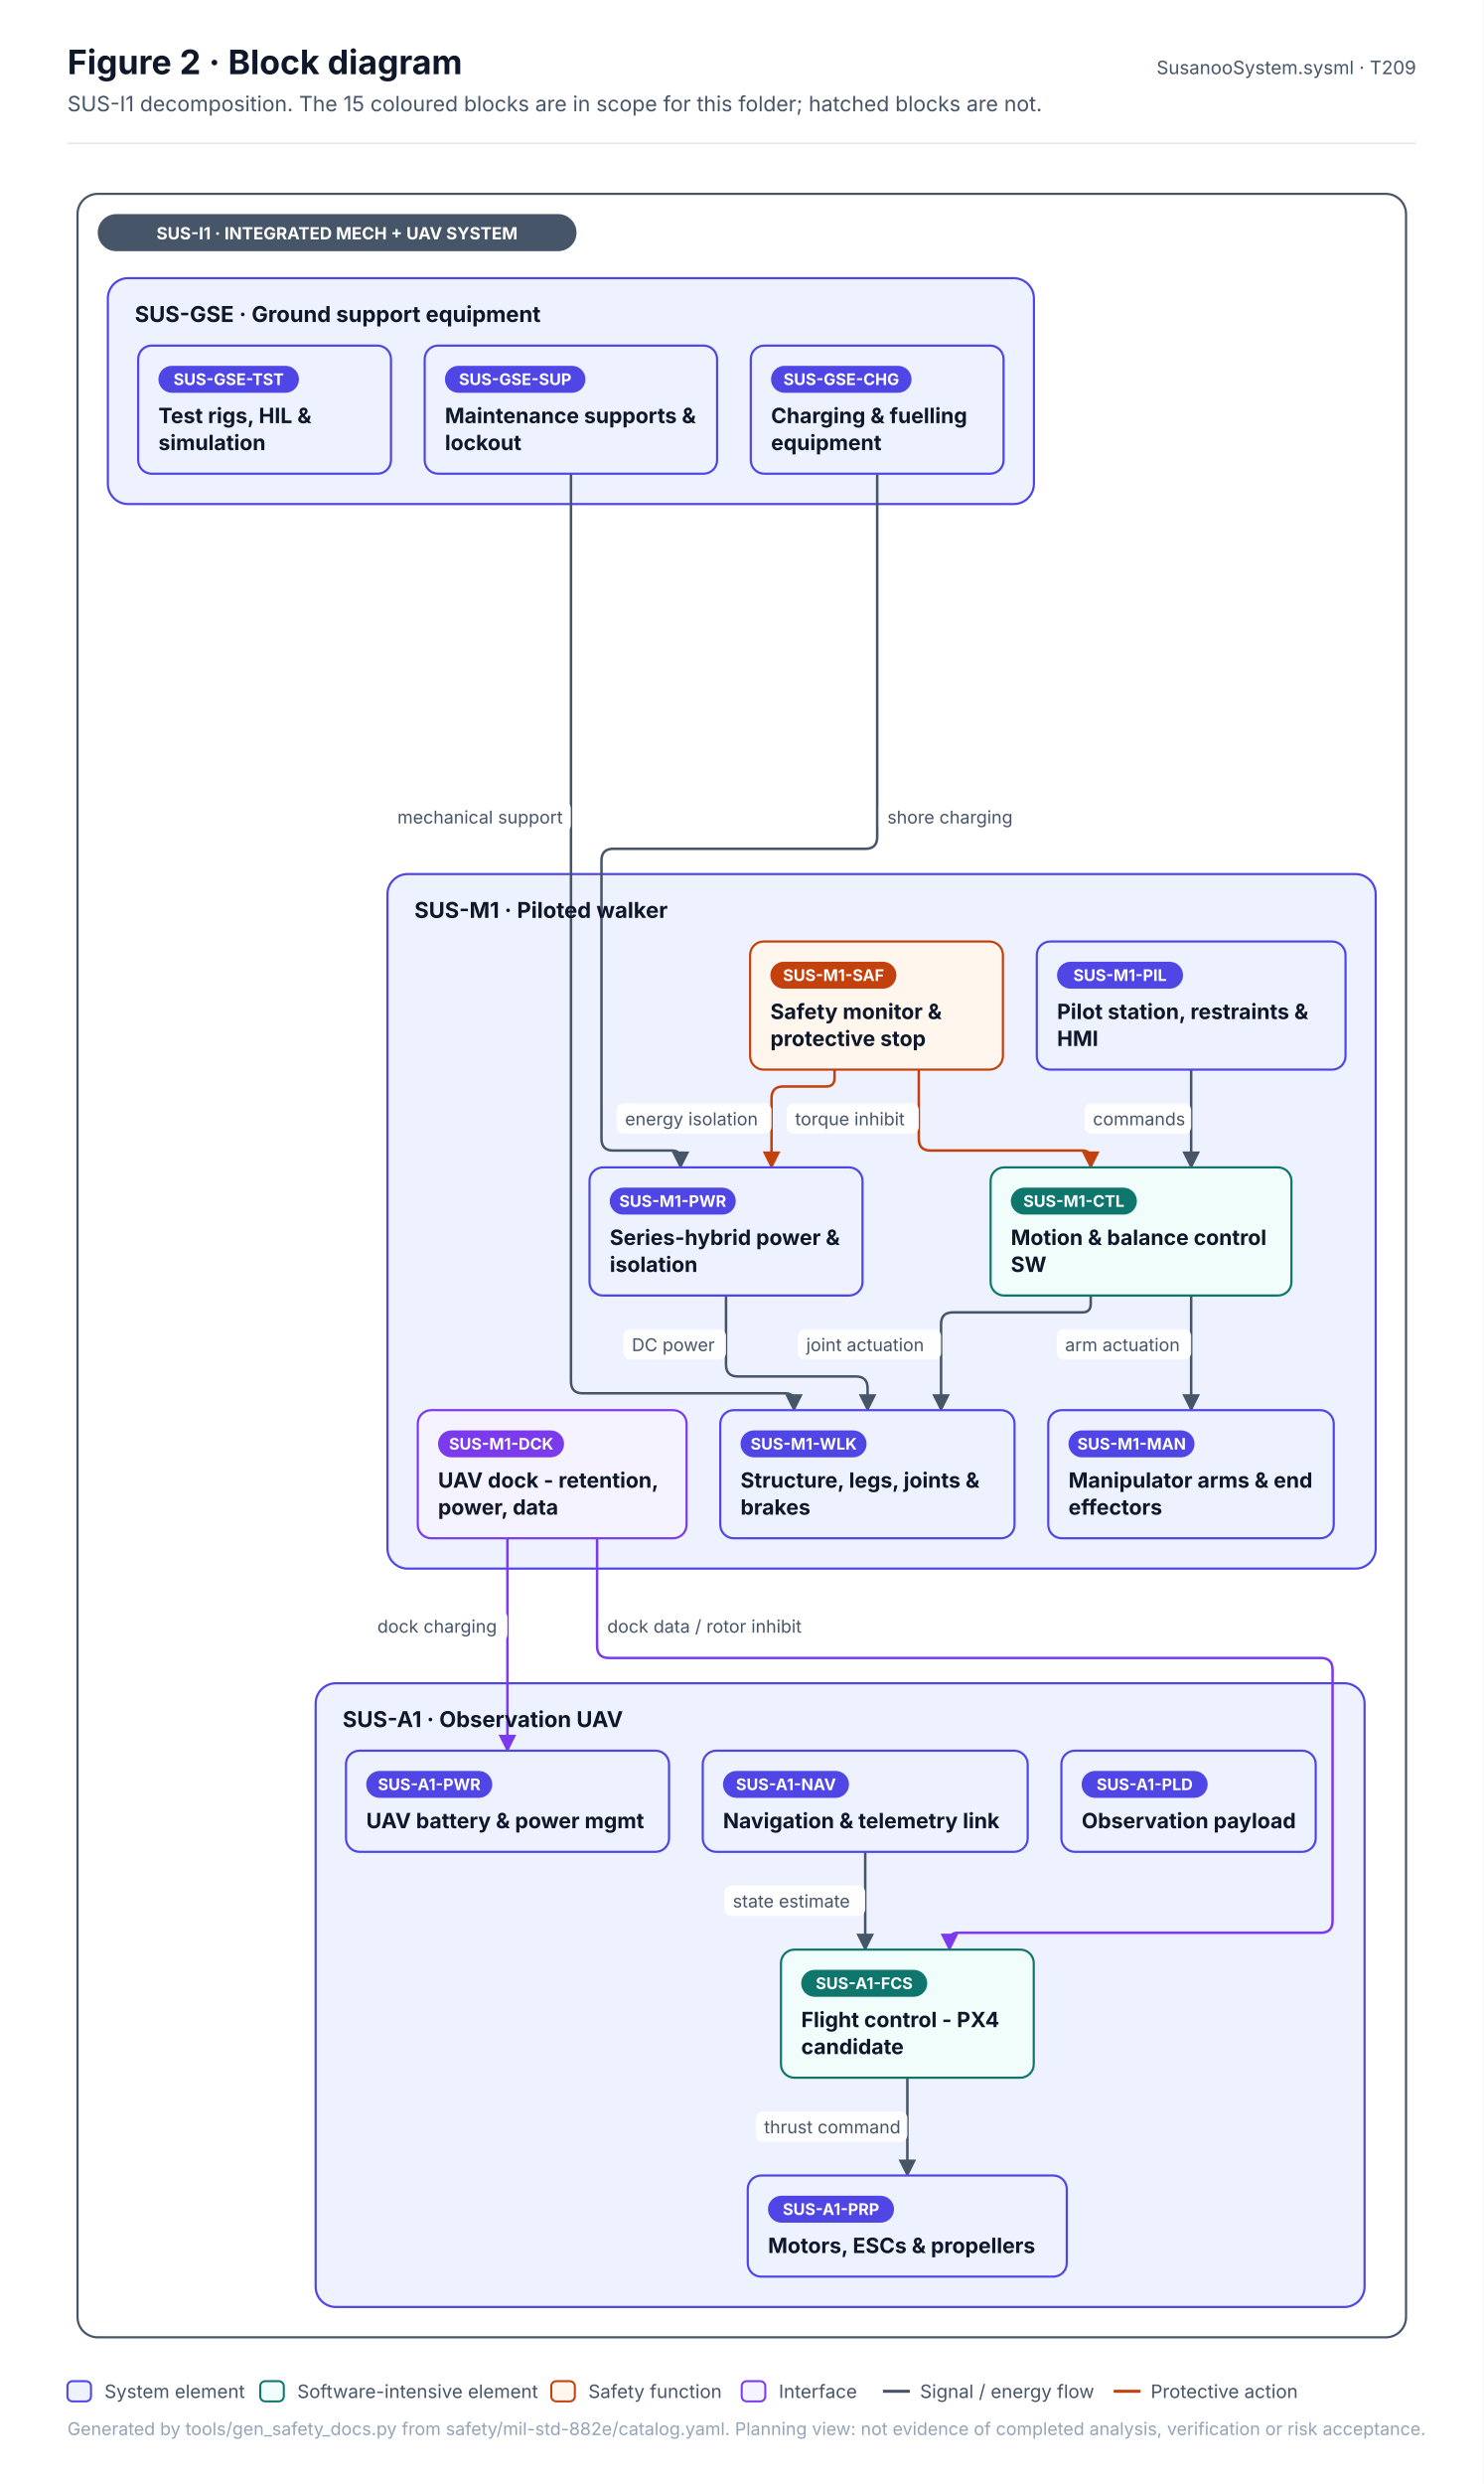
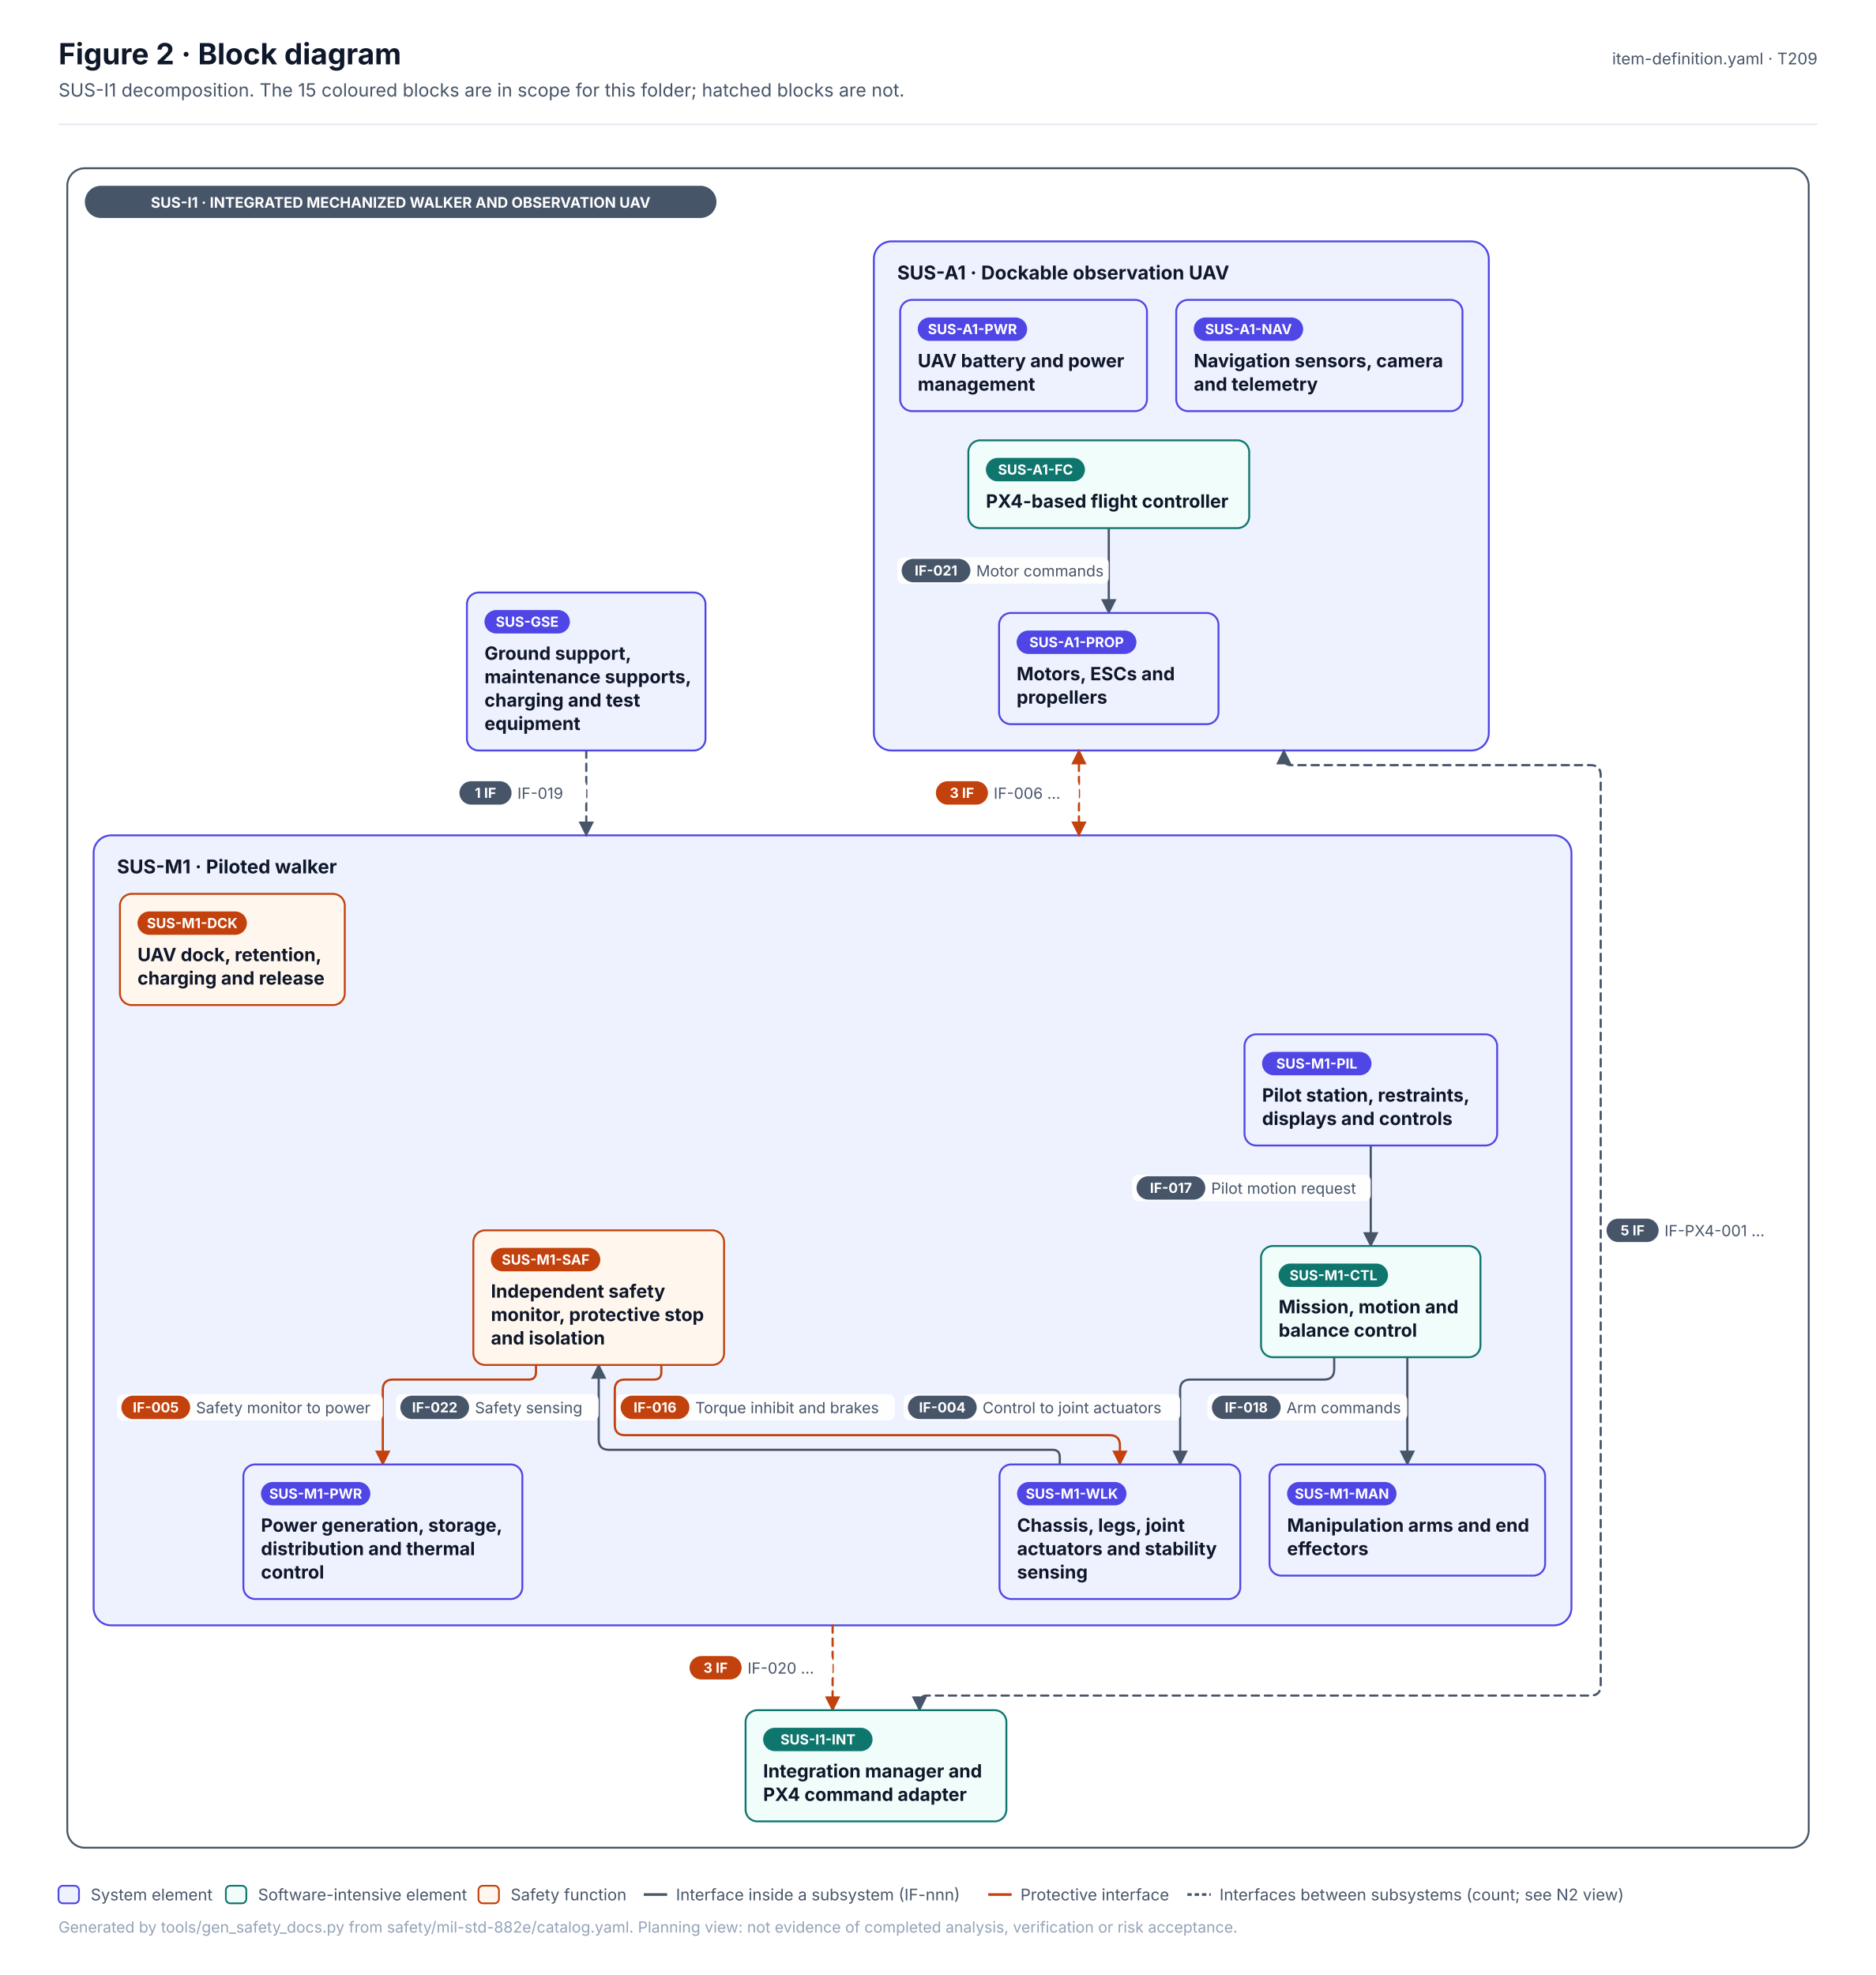
- <svg xmlns="http://www.w3.org/2000/svg" width="880.3" height="1473.5" viewBox="0 0 880.3 1473.5" font-family="Inter, 'Segoe UI', Helvetica, Arial, sans-serif" role="img">
+ <svg xmlns="http://www.w3.org/2000/svg" width="1282.5" height="1350" viewBox="0 0 1282.5 1350" font-family="Inter, 'Segoe UI', Helvetica, Arial, sans-serif" role="img">
  <defs>
    <pattern id="hatch" patternUnits="userSpaceOnUse" width="6" height="6" patternTransform="rotate(45)">
      <rect width="6" height="6" fill="#F1F5F9" />
      <line x1="0" y1="0" x2="0" y2="6" stroke="#E2E8F0" stroke-width="2" />
    </pattern>
    <marker id="arr-ink" viewBox="0 0 10 10" refX="9" refY="5" markerWidth="7" markerHeight="7" orient="auto-start-reverse">
      <path d="M0 0 L10 5 L0 10 z" fill="#475569" />
    </marker>
    <marker id="dia-ink" viewBox="0 0 16 10" refX="15" refY="5" markerWidth="12" markerHeight="8" orient="auto-start-reverse">
      <path d="M1 5 L8 1 L15 5 L8 9 z" fill="#475569" />
    </marker>
    <marker id="tri-ink" viewBox="0 0 12 12" refX="11" refY="6" markerWidth="10" markerHeight="10" orient="auto-start-reverse">
      <path d="M1 1 L11 6 L1 11 z" fill="#FFFFFF" stroke="#475569" stroke-width="1.2" />
    </marker>
    <marker id="arr-system" viewBox="0 0 10 10" refX="9" refY="5" markerWidth="7" markerHeight="7" orient="auto-start-reverse">
      <path d="M0 0 L10 5 L0 10 z" fill="#4F46E5" />
    </marker>
    <marker id="dia-system" viewBox="0 0 16 10" refX="15" refY="5" markerWidth="12" markerHeight="8" orient="auto-start-reverse">
      <path d="M1 5 L8 1 L15 5 L8 9 z" fill="#4F46E5" />
    </marker>
    <marker id="tri-system" viewBox="0 0 12 12" refX="11" refY="6" markerWidth="10" markerHeight="10" orient="auto-start-reverse">
      <path d="M1 1 L11 6 L1 11 z" fill="#FFFFFF" stroke="#4F46E5" stroke-width="1.2" />
    </marker>
    <marker id="arr-software" viewBox="0 0 10 10" refX="9" refY="5" markerWidth="7" markerHeight="7" orient="auto-start-reverse">
      <path d="M0 0 L10 5 L0 10 z" fill="#0F766E" />
    </marker>
    <marker id="dia-software" viewBox="0 0 16 10" refX="15" refY="5" markerWidth="12" markerHeight="8" orient="auto-start-reverse">
      <path d="M1 5 L8 1 L15 5 L8 9 z" fill="#0F766E" />
    </marker>
    <marker id="tri-software" viewBox="0 0 12 12" refX="11" refY="6" markerWidth="10" markerHeight="10" orient="auto-start-reverse">
      <path d="M1 1 L11 6 L1 11 z" fill="#FFFFFF" stroke="#0F766E" stroke-width="1.2" />
    </marker>
    <marker id="arr-safety" viewBox="0 0 10 10" refX="9" refY="5" markerWidth="7" markerHeight="7" orient="auto-start-reverse">
      <path d="M0 0 L10 5 L0 10 z" fill="#C2410C" />
    </marker>
    <marker id="dia-safety" viewBox="0 0 16 10" refX="15" refY="5" markerWidth="12" markerHeight="8" orient="auto-start-reverse">
      <path d="M1 5 L8 1 L15 5 L8 9 z" fill="#C2410C" />
    </marker>
    <marker id="tri-safety" viewBox="0 0 12 12" refX="11" refY="6" markerWidth="10" markerHeight="10" orient="auto-start-reverse">
      <path d="M1 1 L11 6 L1 11 z" fill="#FFFFFF" stroke="#C2410C" stroke-width="1.2" />
    </marker>
    <marker id="arr-interface" viewBox="0 0 10 10" refX="9" refY="5" markerWidth="7" markerHeight="7" orient="auto-start-reverse">
      <path d="M0 0 L10 5 L0 10 z" fill="#7C3AED" />
    </marker>
    <marker id="dia-interface" viewBox="0 0 16 10" refX="15" refY="5" markerWidth="12" markerHeight="8" orient="auto-start-reverse">
      <path d="M1 5 L8 1 L15 5 L8 9 z" fill="#7C3AED" />
    </marker>
    <marker id="tri-interface" viewBox="0 0 12 12" refX="11" refY="6" markerWidth="10" markerHeight="10" orient="auto-start-reverse">
      <path d="M1 1 L11 6 L1 11 z" fill="#FFFFFF" stroke="#7C3AED" stroke-width="1.2" />
    </marker>
    <marker id="arr-external" viewBox="0 0 10 10" refX="9" refY="5" markerWidth="7" markerHeight="7" orient="auto-start-reverse">
      <path d="M0 0 L10 5 L0 10 z" fill="#64748B" />
    </marker>
    <marker id="dia-external" viewBox="0 0 16 10" refX="15" refY="5" markerWidth="12" markerHeight="8" orient="auto-start-reverse">
      <path d="M1 5 L8 1 L15 5 L8 9 z" fill="#64748B" />
    </marker>
    <marker id="tri-external" viewBox="0 0 12 12" refX="11" refY="6" markerWidth="10" markerHeight="10" orient="auto-start-reverse">
      <path d="M1 1 L11 6 L1 11 z" fill="#FFFFFF" stroke="#64748B" stroke-width="1.2" />
    </marker>
    <marker id="arr-work" viewBox="0 0 10 10" refX="9" refY="5" markerWidth="7" markerHeight="7" orient="auto-start-reverse">
      <path d="M0 0 L10 5 L0 10 z" fill="#475569" />
    </marker>
    <marker id="dia-work" viewBox="0 0 16 10" refX="15" refY="5" markerWidth="12" markerHeight="8" orient="auto-start-reverse">
      <path d="M1 5 L8 1 L15 5 L8 9 z" fill="#475569" />
    </marker>
    <marker id="tri-work" viewBox="0 0 12 12" refX="11" refY="6" markerWidth="10" markerHeight="10" orient="auto-start-reverse">
      <path d="M1 1 L11 6 L1 11 z" fill="#FFFFFF" stroke="#475569" stroke-width="1.2" />
    </marker>
    <marker id="arr-muted" viewBox="0 0 10 10" refX="9" refY="5" markerWidth="7" markerHeight="7" orient="auto-start-reverse">
      <path d="M0 0 L10 5 L0 10 z" fill="#94A3B8" />
    </marker>
    <marker id="dia-muted" viewBox="0 0 16 10" refX="15" refY="5" markerWidth="12" markerHeight="8" orient="auto-start-reverse">
      <path d="M1 5 L8 1 L15 5 L8 9 z" fill="#94A3B8" />
    </marker>
    <marker id="tri-muted" viewBox="0 0 12 12" refX="11" refY="6" markerWidth="10" markerHeight="10" orient="auto-start-reverse">
      <path d="M1 1 L11 6 L1 11 z" fill="#FFFFFF" stroke="#94A3B8" stroke-width="1.2" />
    </marker>
    <marker id="arr-current" viewBox="0 0 10 10" refX="9" refY="5" markerWidth="7" markerHeight="7" orient="auto-start-reverse">
      <path d="M0 0 L10 5 L0 10 z" fill="#0F172A" />
    </marker>
    <marker id="dia-current" viewBox="0 0 16 10" refX="15" refY="5" markerWidth="12" markerHeight="8" orient="auto-start-reverse">
      <path d="M1 5 L8 1 L15 5 L8 9 z" fill="#0F172A" />
    </marker>
    <marker id="tri-current" viewBox="0 0 12 12" refX="11" refY="6" markerWidth="10" markerHeight="10" orient="auto-start-reverse">
      <path d="M1 1 L11 6 L1 11 z" fill="#FFFFFF" stroke="#0F172A" stroke-width="1.2" />
    </marker>
    <marker id="arr-ok" viewBox="0 0 10 10" refX="9" refY="5" markerWidth="7" markerHeight="7" orient="auto-start-reverse">
      <path d="M0 0 L10 5 L0 10 z" fill="#2E9E6A" />
    </marker>
    <marker id="dia-ok" viewBox="0 0 16 10" refX="15" refY="5" markerWidth="12" markerHeight="8" orient="auto-start-reverse">
      <path d="M1 5 L8 1 L15 5 L8 9 z" fill="#2E9E6A" />
    </marker>
    <marker id="tri-ok" viewBox="0 0 12 12" refX="11" refY="6" markerWidth="10" markerHeight="10" orient="auto-start-reverse">
      <path d="M1 1 L11 6 L1 11 z" fill="#FFFFFF" stroke="#2E9E6A" stroke-width="1.2" />
    </marker>
    <marker id="arr-amber" viewBox="0 0 10 10" refX="9" refY="5" markerWidth="7" markerHeight="7" orient="auto-start-reverse">
      <path d="M0 0 L10 5 L0 10 z" fill="#D97706" />
    </marker>
    <marker id="dia-amber" viewBox="0 0 16 10" refX="15" refY="5" markerWidth="12" markerHeight="8" orient="auto-start-reverse">
      <path d="M1 5 L8 1 L15 5 L8 9 z" fill="#D97706" />
    </marker>
    <marker id="tri-amber" viewBox="0 0 12 12" refX="11" refY="6" markerWidth="10" markerHeight="10" orient="auto-start-reverse">
      <path d="M1 1 L11 6 L1 11 z" fill="#FFFFFF" stroke="#D97706" stroke-width="1.2" />
    </marker>
    <marker id="arr-red" viewBox="0 0 10 10" refX="9" refY="5" markerWidth="7" markerHeight="7" orient="auto-start-reverse">
      <path d="M0 0 L10 5 L0 10 z" fill="#D2553F" />
    </marker>
    <marker id="dia-red" viewBox="0 0 16 10" refX="15" refY="5" markerWidth="12" markerHeight="8" orient="auto-start-reverse">
      <path d="M1 5 L8 1 L15 5 L8 9 z" fill="#D2553F" />
    </marker>
    <marker id="tri-red" viewBox="0 0 12 12" refX="11" refY="6" markerWidth="10" markerHeight="10" orient="auto-start-reverse">
      <path d="M1 1 L11 6 L1 11 z" fill="#FFFFFF" stroke="#D2553F" stroke-width="1.2" />
    </marker>
  </defs>
-   <rect x="0" y="0" width="880.3" height="1473.5" rx="0" fill="#FFFFFF" stroke="none" stroke-width="0" />
+   <rect x="0" y="0" width="1282.5" height="1350" rx="0" fill="#FFFFFF" stroke="none" stroke-width="0" />
  <text x="40" y="44" font-size="20" fill="#0F172A" font-weight="700">Figure 2 · Block diagram</text>
  <text x="40" y="66" font-size="12.5" fill="#475569">SUS-I1 decomposition. The 15 coloured blocks are in scope for this folder; hatched blocks are not.</text>
-   <text x="840.3" y="44" font-size="11" fill="#475569" text-anchor="end">SusanooSystem.sysml · T209</text>
-   <line x1="40" y1="85" x2="840.3" y2="85" stroke="#E2E8F0" stroke-width="1" />
+   <text x="1242.5" y="44" font-size="11" fill="#475569" text-anchor="end">item-definition.yaml · T209</text>
+   <line x1="40" y1="85" x2="1242.5" y2="85" stroke="#E2E8F0" stroke-width="1" />
  <g transform="translate(40 109)">
-     <rect x="6" y="6" width="788.3" height="1271.5" rx="12" fill="#FFFFFF" stroke="#475569" stroke-width="1.3" />
-     <rect x="189.9" y="409.5" width="586.4" height="412" rx="12" fill="#EEF2FF" stroke="#4F46E5" stroke-width="1.3" />
-     <rect x="147.3" y="889.5" width="622.4" height="370" rx="12" fill="#EEF2FF" stroke="#4F46E5" stroke-width="1.3" />
-     <rect x="24" y="56" width="549.5" height="134" rx="12" fill="#EEF2FF" stroke="#4F46E5" stroke-width="1.3" />
-     <path d="M666.8 525.5 L666.8 583.5" stroke="#475569" stroke-width="1.5" fill="none" stroke-linejoin="round" stroke-linecap="round" marker-end="url(#arr-ink)" />
-     <path d="M607.2 659.5 L607.2 664.5 Q607.2 669.5 602.2 669.5 L525.4 669.5 Q518.4 669.5 518.4 676.5 L518.4 727.5" stroke="#475569" stroke-width="1.5" fill="none" stroke-linejoin="round" stroke-linecap="round" marker-end="url(#arr-ink)" />
-     <path d="M666.8 659.5 L666.8 727.5" stroke="#475569" stroke-width="1.5" fill="none" stroke-linejoin="round" stroke-linecap="round" marker-end="url(#arr-ink)" />
-     <path d="M390.8 659.5 L390.8 700.5 Q390.8 707.5 397.8 707.5 L467.8 707.5 Q474.8 707.5 474.8 714.5 L474.8 727.5" stroke="#475569" stroke-width="1.5" fill="none" stroke-linejoin="round" stroke-linecap="round" marker-end="url(#arr-ink)" />
-     <path d="M505.2 525.5 L505.2 566.5 Q505.2 573.5 512.2 573.5 L602.2 573.5 Q607.2 573.5 607.2 578.5 L607.2 583.5" stroke="#C2410C" stroke-width="1.5" fill="none" stroke-linejoin="round" stroke-linecap="round" marker-end="url(#arr-safety)" />
-     <path d="M455.2 525.5 L455.2 530.5 Q455.2 535.5 450.2 535.5 L424.8 535.5 Q417.8 535.5 417.8 542.5 L417.8 583.5" stroke="#C2410C" stroke-width="1.5" fill="none" stroke-linejoin="round" stroke-linecap="round" marker-end="url(#arr-safety)" />
-     <path d="M261.1 803.5 L261.1 929.5" stroke="#7C3AED" stroke-width="1.5" fill="none" stroke-linejoin="round" stroke-linecap="round" marker-end="url(#arr-interface)" />
-     <path d="M314.3 803.5 L314.3 867.5 Q314.3 874.5 321.3 874.5 L743.7 874.5 Q750.7 874.5 750.7 881.5 L750.7 1030.5 Q750.7 1037.5 743.7 1037.5 L528.4 1037.5 Q523.4 1037.5 523.4 1042.5 L523.4 1047.5" stroke="#7C3AED" stroke-width="1.5" fill="none" stroke-linejoin="round" stroke-linecap="round" marker-end="url(#arr-interface)" />
-     <path d="M473.4 989.5 L473.4 1047.5" stroke="#475569" stroke-width="1.5" fill="none" stroke-linejoin="round" stroke-linecap="round" marker-end="url(#arr-ink)" />
-     <path d="M498.4 1123.5 L498.4 1181.5" stroke="#475569" stroke-width="1.5" fill="none" stroke-linejoin="round" stroke-linecap="round" marker-end="url(#arr-ink)" />
-     <path d="M298.8 172 L298.8 710.5 Q298.8 717.5 305.8 717.5 L426.1 717.5 Q431.1 717.5 431.1 722.5 L431.1 727.5" stroke="#475569" stroke-width="1.5" fill="none" stroke-linejoin="round" stroke-linecap="round" marker-end="url(#arr-ink)" />
-     <path d="M480.5 172 L480.5 387.5 Q480.5 394.5 473.5 394.5 L323.9 394.5 Q316.9 394.5 316.9 401.5 L316.9 566.5 Q316.9 573.5 323.9 573.5 L358.8 573.5 Q363.8 573.5 363.8 578.5 L363.8 583.5" stroke="#475569" stroke-width="1.5" fill="none" stroke-linejoin="round" stroke-linecap="round" marker-end="url(#arr-ink)" />
-     <rect x="18" y="18" width="284.1" height="22" rx="11" fill="#475569" stroke="none" stroke-width="0" />
-     <text x="160" y="33" font-size="10" fill="#FFFFFF" font-weight="700" text-anchor="middle">SUS-I1 · INTEGRATED MECH + UAV SYSTEM</text>
-     <text x="205.9" y="435.5" font-size="13" fill="#0F172A" font-weight="700">SUS-M1 · Piloted walker</text>
-     <text x="163.3" y="915.5" font-size="13" fill="#0F172A" font-weight="700">SUS-A1 · Observation UAV</text>
-     <text x="40" y="82" font-size="13" fill="#0F172A" font-weight="700">SUS-GSE · Ground support equipment</text>
-     <rect x="387.4" y="727.5" width="174.6" height="76" rx="8" fill="#EEF2FF" stroke="#4F46E5" stroke-width="1.3" />
-     <rect x="399.4" y="739.5" width="74.8" height="16" rx="8.0" fill="#4F46E5" stroke="none" stroke-width="1" />
-     <text x="436.9" y="750.9" font-size="9.5" fill="#FFFFFF" font-weight="700" text-anchor="middle">SUS-M1-WLK</text>
-     <text x="399.4" y="773.5" font-size="12.5" fill="#0F172A" font-weight="700">Structure, legs, joints &amp;</text>
-     <text x="399.4" y="789.5" font-size="12.5" fill="#0F172A" font-weight="700">brakes</text>
-     <rect x="582" y="727.5" width="169.4" height="76" rx="8" fill="#EEF2FF" stroke="#4F46E5" stroke-width="1.3" />
-     <rect x="594" y="739.5" width="74.8" height="16" rx="8.0" fill="#4F46E5" stroke="none" stroke-width="1" />
-     <text x="631.5" y="750.9" font-size="9.5" fill="#FFFFFF" font-weight="700" text-anchor="middle">SUS-M1-MAN</text>
-     <text x="594" y="773.5" font-size="12.5" fill="#0F172A" font-weight="700">Manipulator arms &amp; end</text>
-     <text x="594" y="789.5" font-size="12.5" fill="#0F172A" font-weight="700">effectors</text>
-     <rect x="575.2" y="449.5" width="183.2" height="76" rx="8" fill="#EEF2FF" stroke="#4F46E5" stroke-width="1.3" />
-     <rect x="587.2" y="461.5" width="74.8" height="16" rx="8.0" fill="#4F46E5" stroke="none" stroke-width="1" />
-     <text x="624.6" y="472.9" font-size="9.5" fill="#FFFFFF" font-weight="700" text-anchor="middle">SUS-M1-PIL</text>
-     <text x="587.2" y="495.5" font-size="12.5" fill="#0F172A" font-weight="700">Pilot station, restraints &amp;</text>
-     <text x="587.2" y="511.5" font-size="12.5" fill="#0F172A" font-weight="700">HMI</text>
-     <rect x="309.8" y="583.5" width="162" height="76" rx="8" fill="#EEF2FF" stroke="#4F46E5" stroke-width="1.3" />
-     <rect x="321.8" y="595.5" width="74.8" height="16" rx="8.0" fill="#4F46E5" stroke="none" stroke-width="1" />
-     <text x="359.2" y="606.9" font-size="9.5" fill="#FFFFFF" font-weight="700" text-anchor="middle">SUS-M1-PWR</text>
-     <text x="321.8" y="629.5" font-size="12.5" fill="#0F172A" font-weight="700">Series-hybrid power &amp;</text>
-     <text x="321.8" y="645.5" font-size="12.5" fill="#0F172A" font-weight="700">isolation</text>
-     <rect x="547.8" y="583.5" width="178.5" height="76" rx="8" fill="#F0FDFA" stroke="#0F766E" stroke-width="1.3" />
-     <rect x="559.8" y="595.5" width="74.8" height="16" rx="8.0" fill="#0F766E" stroke="none" stroke-width="1" />
-     <text x="597.2" y="606.9" font-size="9.5" fill="#FFFFFF" font-weight="700" text-anchor="middle">SUS-M1-CTL</text>
-     <text x="559.8" y="629.5" font-size="12.5" fill="#0F172A" font-weight="700">Motion &amp; balance control</text>
-     <text x="559.8" y="645.5" font-size="12.5" fill="#0F172A" font-weight="700">SW</text>
-     <rect x="405.1" y="449.5" width="150" height="76" rx="8" fill="#FFF7ED" stroke="#C2410C" stroke-width="1.3" />
-     <rect x="417.1" y="461.5" width="74.8" height="16" rx="8.0" fill="#C2410C" stroke="none" stroke-width="1" />
-     <text x="454.6" y="472.9" font-size="9.5" fill="#FFFFFF" font-weight="700" text-anchor="middle">SUS-M1-SAF</text>
-     <text x="417.1" y="495.5" font-size="12.5" fill="#0F172A" font-weight="700">Safety monitor &amp;</text>
-     <text x="417.1" y="511.5" font-size="12.5" fill="#0F172A" font-weight="700">protective stop</text>
-     <rect x="207.9" y="727.5" width="159.5" height="76" rx="8" fill="#F5F3FF" stroke="#7C3AED" stroke-width="1.3" />
-     <rect x="219.9" y="739.5" width="74.8" height="16" rx="8.0" fill="#7C3AED" stroke="none" stroke-width="1" />
-     <text x="257.4" y="750.9" font-size="9.5" fill="#FFFFFF" font-weight="700" text-anchor="middle">SUS-M1-DCK</text>
-     <text x="219.9" y="773.5" font-size="12.5" fill="#0F172A" font-weight="700">UAV dock - retention,</text>
-     <text x="219.9" y="789.5" font-size="12.5" fill="#0F172A" font-weight="700">power, data</text>
-     <rect x="423.4" y="1047.5" width="150" height="76" rx="8" fill="#F0FDFA" stroke="#0F766E" stroke-width="1.3" />
-     <rect x="435.4" y="1059.5" width="74.8" height="16" rx="8.0" fill="#0F766E" stroke="none" stroke-width="1" />
-     <text x="472.8" y="1070.9" font-size="9.5" fill="#FFFFFF" font-weight="700" text-anchor="middle">SUS-A1-FCS</text>
-     <text x="435.4" y="1093.5" font-size="12.5" fill="#0F172A" font-weight="700">Flight control - PX4</text>
-     <text x="435.4" y="1109.5" font-size="12.5" fill="#0F172A" font-weight="700">candidate</text>
-     <rect x="403.7" y="1181.5" width="189.3" height="60" rx="8" fill="#EEF2FF" stroke="#4F46E5" stroke-width="1.3" />
-     <rect x="415.7" y="1193.5" width="74.8" height="16" rx="8.0" fill="#4F46E5" stroke="none" stroke-width="1" />
-     <text x="453.1" y="1204.9" font-size="9.5" fill="#FFFFFF" font-weight="700" text-anchor="middle">SUS-A1-PRP</text>
-     <text x="415.7" y="1227.5" font-size="12.5" fill="#0F172A" font-weight="700">Motors, ESCs &amp; propellers</text>
-     <rect x="165.3" y="929.5" width="191.7" height="60" rx="8" fill="#EEF2FF" stroke="#4F46E5" stroke-width="1.3" />
-     <rect x="177.3" y="941.5" width="74.8" height="16" rx="8.0" fill="#4F46E5" stroke="none" stroke-width="1" />
-     <text x="214.7" y="952.9" font-size="9.5" fill="#FFFFFF" font-weight="700" text-anchor="middle">SUS-A1-PWR</text>
-     <text x="177.3" y="975.5" font-size="12.5" fill="#0F172A" font-weight="700">UAV battery &amp; power mgmt</text>
-     <rect x="377" y="929.5" width="192.8" height="60" rx="8" fill="#EEF2FF" stroke="#4F46E5" stroke-width="1.3" />
-     <rect x="389" y="941.5" width="74.8" height="16" rx="8.0" fill="#4F46E5" stroke="none" stroke-width="1" />
-     <text x="426.4" y="952.9" font-size="9.5" fill="#FFFFFF" font-weight="700" text-anchor="middle">SUS-A1-NAV</text>
-     <text x="389" y="975.5" font-size="12.5" fill="#0F172A" font-weight="700">Navigation &amp; telemetry link</text>
-     <rect x="589.8" y="929.5" width="150.9" height="60" rx="8" fill="#EEF2FF" stroke="#4F46E5" stroke-width="1.3" />
-     <rect x="601.8" y="941.5" width="74.8" height="16" rx="8.0" fill="#4F46E5" stroke="none" stroke-width="1" />
-     <text x="639.2" y="952.9" font-size="9.5" fill="#FFFFFF" font-weight="700" text-anchor="middle">SUS-A1-PLD</text>
-     <text x="601.8" y="975.5" font-size="12.5" fill="#0F172A" font-weight="700">Observation payload</text>
-     <rect x="212" y="96" width="173.5" height="76" rx="8" fill="#EEF2FF" stroke="#4F46E5" stroke-width="1.3" />
-     <rect x="224" y="108" width="83.4" height="16" rx="8.0" fill="#4F46E5" stroke="none" stroke-width="1" />
-     <text x="265.7" y="119.4" font-size="9.5" fill="#FFFFFF" font-weight="700" text-anchor="middle">SUS-GSE-SUP</text>
-     <text x="224" y="142" font-size="12.5" fill="#0F172A" font-weight="700">Maintenance supports &amp;</text>
-     <text x="224" y="158" font-size="12.5" fill="#0F172A" font-weight="700">lockout</text>
-     <rect x="405.5" y="96" width="150" height="76" rx="8" fill="#EEF2FF" stroke="#4F46E5" stroke-width="1.3" />
-     <rect x="417.5" y="108" width="83.4" height="16" rx="8.0" fill="#4F46E5" stroke="none" stroke-width="1" />
-     <text x="459.2" y="119.4" font-size="9.5" fill="#FFFFFF" font-weight="700" text-anchor="middle">SUS-GSE-CHG</text>
-     <text x="417.5" y="142" font-size="12.5" fill="#0F172A" font-weight="700">Charging &amp; fuelling</text>
-     <text x="417.5" y="158" font-size="12.5" fill="#0F172A" font-weight="700">equipment</text>
-     <rect x="42" y="96" width="150" height="76" rx="8" fill="#EEF2FF" stroke="#4F46E5" stroke-width="1.3" />
-     <rect x="54" y="108" width="83.4" height="16" rx="8.0" fill="#4F46E5" stroke="none" stroke-width="1" />
-     <text x="95.7" y="119.4" font-size="9.5" fill="#FFFFFF" font-weight="700" text-anchor="middle">SUS-GSE-TST</text>
-     <text x="54" y="142" font-size="12.5" fill="#0F172A" font-weight="700">Test rigs, HIL &amp;</text>
-     <text x="54" y="158" font-size="12.5" fill="#0F172A" font-weight="700">simulation</text>
-     <rect x="603.5" y="545.5" width="63.3" height="18" rx="4" fill="#FFFFFF" stroke="none" stroke-width="0" opacity="0.92" />
-     <text x="608.5" y="558.5" font-size="10.5" fill="#475569">commands</text>
-     <rect x="433.4" y="679.5" width="85" height="18" rx="4" fill="#FFFFFF" stroke="none" stroke-width="0" opacity="0.92" />
-     <text x="438.4" y="692.5" font-size="10.5" fill="#475569">joint actuation</text>
-     <rect x="587" y="679.5" width="79.8" height="18" rx="4" fill="#FFFFFF" stroke="none" stroke-width="0" opacity="0.92" />
-     <text x="592" y="692.5" font-size="10.5" fill="#475569">arm actuation</text>
-     <rect x="329.9" y="679.5" width="60.9" height="18" rx="4" fill="#FFFFFF" stroke="none" stroke-width="0" opacity="0.92" />
-     <text x="334.9" y="692.5" font-size="10.5" fill="#475569">DC power</text>
-     <rect x="426.8" y="545.5" width="78.4" height="18" rx="4" fill="#FFFFFF" stroke="none" stroke-width="0" opacity="0.92" />
-     <text x="431.8" y="558.5" font-size="10.5" fill="#475569">torque inhibit</text>
-     <rect x="325.9" y="545.5" width="91.9" height="18" rx="4" fill="#FFFFFF" stroke="none" stroke-width="0" opacity="0.92" />
-     <text x="330.9" y="558.5" font-size="10.5" fill="#475569">energy isolation</text>
-     <rect x="178.9" y="846.5" width="82.2" height="18" rx="4" fill="#FFFFFF" stroke="none" stroke-width="0" opacity="0.92" />
-     <text x="183.9" y="859.5" font-size="10.5" fill="#475569">dock charging</text>
-     <rect x="315.3" y="846.5" width="129.9" height="18" rx="4" fill="#FFFFFF" stroke="none" stroke-width="0" opacity="0.92" />
-     <text x="320.3" y="859.5" font-size="10.5" fill="#475569">dock data / rotor inhibit</text>
-     <rect x="389.8" y="1009.5" width="83.6" height="18" rx="4" fill="#FFFFFF" stroke="none" stroke-width="0" opacity="0.92" />
-     <text x="394.8" y="1022.5" font-size="10.5" fill="#475569">state estimate</text>
-     <rect x="408.4" y="1143.5" width="90" height="18" rx="4" fill="#FFFFFF" stroke="none" stroke-width="0" opacity="0.92" />
-     <text x="413.4" y="1156.5" font-size="10.5" fill="#475569">thrust command</text>
-     <rect x="190.8" y="366.5" width="107.9" height="18" rx="4" fill="#FFFFFF" stroke="none" stroke-width="0" opacity="0.92" />
-     <text x="195.8" y="379.5" font-size="10.5" fill="#475569">mechanical support</text>
-     <rect x="481.5" y="366.5" width="86" height="18" rx="4" fill="#FFFFFF" stroke="none" stroke-width="0" opacity="0.92" />
-     <text x="486.5" y="379.5" font-size="10.5" fill="#475569">shore charging</text>
+     <rect x="6" y="6" width="1190.5" height="1148" rx="12" fill="#FFFFFF" stroke="#475569" stroke-width="1.3" />
+     <rect x="24" y="462" width="1010.3" height="540" rx="12" fill="#EEF2FF" stroke="#4F46E5" stroke-width="1.3" />
+     <rect x="557.4" y="56" width="420.4" height="348" rx="12" fill="#EEF2FF" stroke="#4F46E5" stroke-width="1.3" />
+     <path d="M697.6 404 L697.6 462" stroke="#C2410C" stroke-width="1.5" fill="none" stroke-dasharray="5 4" stroke-linejoin="round" stroke-linecap="round" marker-end="url(#arr-safety)" marker-start="url(#arr-safety)" />
+     <path d="M837.7 404 L837.7 409 Q837.7 414 842.7 414 L1047.3 414 Q1054.3 414 1054.3 421 L1054.3 1043 Q1054.3 1050 1047.3 1050 L593.6 1050 Q588.6 1050 588.6 1055 L588.6 1060" stroke="#475569" stroke-width="1.5" fill="none" stroke-dasharray="5 4" stroke-linejoin="round" stroke-linecap="round" marker-end="url(#arr-ink)" marker-start="url(#arr-ink)" />
+     <path d="M529.2 1002 L529.2 1060" stroke="#C2410C" stroke-width="1.5" fill="none" stroke-dasharray="5 4" stroke-linejoin="round" stroke-linecap="round" marker-end="url(#arr-safety)" />
+     <path d="M360.8 404 L360.8 462" stroke="#475569" stroke-width="1.5" fill="none" stroke-dasharray="5 4" stroke-linejoin="round" stroke-linecap="round" marker-end="url(#arr-ink)" />
+     <path d="M872.1 818.7 L872.1 827 Q872.1 834 865.1 834 L773.8 834 Q766.8 834 766.8 841 L766.8 892" stroke="#475569" stroke-width="1.5" fill="none" stroke-linejoin="round" stroke-linecap="round" marker-end="url(#arr-ink)" />
+     <path d="M326.4 824 L326.4 829 Q326.4 834 321.4 834 L228.7 834 Q221.7 834 221.7 841 L221.7 892" stroke="#C2410C" stroke-width="1.5" fill="none" stroke-linejoin="round" stroke-linecap="round" marker-end="url(#arr-safety)" />
+     <path d="M412.1 824 L412.1 829 Q412.1 834 407.1 834 L387.3 834 Q380.3 834 380.3 841 L380.3 865 Q380.3 872 387.3 872 L718.6 872 Q725.6 872 725.6 879 L725.6 892" stroke="#C2410C" stroke-width="1.5" fill="none" stroke-linejoin="round" stroke-linecap="round" marker-end="url(#arr-safety)" />
+     <path d="M897.1 674 L897.1 742.7" stroke="#475569" stroke-width="1.5" fill="none" stroke-linejoin="round" stroke-linecap="round" marker-end="url(#arr-ink)" />
+     <path d="M922.1 818.7 L922.1 892" stroke="#475569" stroke-width="1.5" fill="none" stroke-linejoin="round" stroke-linecap="round" marker-end="url(#arr-ink)" />
+     <path d="M684.5 892 L684.5 887 Q684.5 882 679.5 882 L376.3 882 Q369.3 882 369.3 875 L369.3 824" stroke="#475569" stroke-width="1.5" fill="none" stroke-linejoin="round" stroke-linecap="round" marker-end="url(#arr-ink)" />
+     <path d="M718 252 L718 310" stroke="#475569" stroke-width="1.5" fill="none" stroke-linejoin="round" stroke-linecap="round" marker-end="url(#arr-ink)" />
+     <rect x="18" y="18" width="431.8" height="22" rx="11" fill="#475569" stroke="none" stroke-width="0" />
+     <text x="233.9" y="33" font-size="10" fill="#FFFFFF" font-weight="700" text-anchor="middle">SUS-I1 · INTEGRATED MECHANIZED WALKER AND OBSERVATION UAV</text>
+     <text x="40" y="488" font-size="13" fill="#0F172A" font-weight="700">SUS-M1 · Piloted walker</text>
+     <text x="573.4" y="82" font-size="13" fill="#0F172A" font-weight="700">SUS-A1 · Dockable observation UAV</text>
+     <rect x="810.8" y="598" width="172.7" height="76" rx="8" fill="#EEF2FF" stroke="#4F46E5" stroke-width="1.3" />
+     <rect x="822.8" y="610" width="74.8" height="16" rx="8.0" fill="#4F46E5" stroke="none" stroke-width="1" />
+     <text x="860.2" y="621.4" font-size="9.5" fill="#FFFFFF" font-weight="700" text-anchor="middle">SUS-M1-PIL</text>
+     <text x="822.8" y="644" font-size="12.5" fill="#0F172A" font-weight="700">Pilot station, restraints,</text>
+     <text x="822.8" y="660" font-size="12.5" fill="#0F172A" font-weight="700">displays and controls</text>
+     <rect x="822.1" y="742.7" width="150" height="76" rx="8" fill="#F0FDFA" stroke="#0F766E" stroke-width="1.3" />
+     <rect x="834.1" y="754.7" width="74.8" height="16" rx="8.0" fill="#0F766E" stroke="none" stroke-width="1" />
+     <text x="871.6" y="766.1" font-size="9.5" fill="#FFFFFF" font-weight="700" text-anchor="middle">SUS-M1-CTL</text>
+     <text x="834.1" y="788.7" font-size="12.5" fill="#0F172A" font-weight="700">Mission, motion and</text>
+     <text x="834.1" y="804.7" font-size="12.5" fill="#0F172A" font-weight="700">balance control</text>
+     <rect x="643.3" y="892" width="164.6" height="92" rx="8" fill="#EEF2FF" stroke="#4F46E5" stroke-width="1.3" />
+     <rect x="655.3" y="904" width="74.8" height="16" rx="8.0" fill="#4F46E5" stroke="none" stroke-width="1" />
+     <text x="692.8" y="915.4" font-size="9.5" fill="#FFFFFF" font-weight="700" text-anchor="middle">SUS-M1-WLK</text>
+     <text x="655.3" y="938" font-size="12.5" fill="#0F172A" font-weight="700">Chassis, legs, joint</text>
+     <text x="655.3" y="954" font-size="12.5" fill="#0F172A" font-weight="700">actuators and stability</text>
+     <text x="655.3" y="970" font-size="12.5" fill="#0F172A" font-weight="700">sensing</text>
+     <rect x="827.9" y="892" width="188.4" height="76" rx="8" fill="#EEF2FF" stroke="#4F46E5" stroke-width="1.3" />
+     <rect x="839.9" y="904" width="74.8" height="16" rx="8.0" fill="#4F46E5" stroke="none" stroke-width="1" />
+     <text x="877.4" y="915.4" font-size="9.5" fill="#FFFFFF" font-weight="700" text-anchor="middle">SUS-M1-MAN</text>
+     <text x="839.9" y="938" font-size="12.5" fill="#0F172A" font-weight="700">Manipulation arms and end</text>
+     <text x="839.9" y="954" font-size="12.5" fill="#0F172A" font-weight="700">effectors</text>
+     <rect x="283.6" y="732" width="171.4" height="92" rx="8" fill="#FFF7ED" stroke="#C2410C" stroke-width="1.3" />
+     <rect x="295.6" y="744" width="74.8" height="16" rx="8.0" fill="#C2410C" stroke="none" stroke-width="1" />
+     <text x="333" y="755.4" font-size="9.5" fill="#FFFFFF" font-weight="700" text-anchor="middle">SUS-M1-SAF</text>
+     <text x="295.6" y="778" font-size="12.5" fill="#0F172A" font-weight="700">Independent safety</text>
+     <text x="295.6" y="794" font-size="12.5" fill="#0F172A" font-weight="700">monitor, protective stop</text>
+     <text x="295.6" y="810" font-size="12.5" fill="#0F172A" font-weight="700">and isolation</text>
+     <rect x="42" y="502" width="153.7" height="76" rx="8" fill="#FFF7ED" stroke="#C2410C" stroke-width="1.3" />
+     <rect x="54" y="514" width="74.8" height="16" rx="8.0" fill="#C2410C" stroke="none" stroke-width="1" />
+     <text x="91.4" y="525.4" font-size="9.5" fill="#FFFFFF" font-weight="700" text-anchor="middle">SUS-M1-DCK</text>
+     <text x="54" y="548" font-size="12.5" fill="#0F172A" font-weight="700">UAV dock, retention,</text>
+     <text x="54" y="564" font-size="12.5" fill="#0F172A" font-weight="700">charging and release</text>
+     <rect x="126.4" y="892" width="190.7" height="92" rx="8" fill="#EEF2FF" stroke="#4F46E5" stroke-width="1.3" />
+     <rect x="138.4" y="904" width="74.8" height="16" rx="8.0" fill="#4F46E5" stroke="none" stroke-width="1" />
+     <text x="175.8" y="915.4" font-size="9.5" fill="#FFFFFF" font-weight="700" text-anchor="middle">SUS-M1-PWR</text>
+     <text x="138.4" y="938" font-size="12.5" fill="#0F172A" font-weight="700">Power generation, storage,</text>
+     <text x="138.4" y="954" font-size="12.5" fill="#0F172A" font-weight="700">distribution and thermal</text>
+     <text x="138.4" y="970" font-size="12.5" fill="#0F172A" font-weight="700">control</text>
+     <rect x="622" y="192" width="192" height="60" rx="8" fill="#F0FDFA" stroke="#0F766E" stroke-width="1.3" />
+     <rect x="634" y="204" width="67.7" height="16" rx="8.0" fill="#0F766E" stroke="none" stroke-width="1" />
+     <text x="667.9" y="215.4" font-size="9.5" fill="#FFFFFF" font-weight="700" text-anchor="middle">SUS-A1-FC</text>
+     <text x="634" y="238" font-size="12.5" fill="#0F172A" font-weight="700">PX4-based flight controller</text>
+     <rect x="764.1" y="96" width="195.7" height="76" rx="8" fill="#EEF2FF" stroke="#4F46E5" stroke-width="1.3" />
+     <rect x="776.1" y="108" width="74.8" height="16" rx="8.0" fill="#4F46E5" stroke="none" stroke-width="1" />
+     <text x="813.5" y="119.4" font-size="9.5" fill="#FFFFFF" font-weight="700" text-anchor="middle">SUS-A1-NAV</text>
+     <text x="776.1" y="142" font-size="12.5" fill="#0F172A" font-weight="700">Navigation sensors, camera</text>
+     <text x="776.1" y="158" font-size="12.5" fill="#0F172A" font-weight="700">and telemetry</text>
+     <rect x="575.4" y="96" width="168.7" height="76" rx="8" fill="#EEF2FF" stroke="#4F46E5" stroke-width="1.3" />
+     <rect x="587.4" y="108" width="74.8" height="16" rx="8.0" fill="#4F46E5" stroke="none" stroke-width="1" />
+     <text x="624.8" y="119.4" font-size="9.5" fill="#FFFFFF" font-weight="700" text-anchor="middle">SUS-A1-PWR</text>
+     <text x="587.4" y="142" font-size="12.5" fill="#0F172A" font-weight="700">UAV battery and power</text>
+     <text x="587.4" y="158" font-size="12.5" fill="#0F172A" font-weight="700">management</text>
+     <rect x="643" y="310" width="150" height="76" rx="8" fill="#EEF2FF" stroke="#4F46E5" stroke-width="1.3" />
+     <rect x="655" y="322" width="81.9" height="16" rx="8.0" fill="#4F46E5" stroke="none" stroke-width="1" />
+     <text x="696" y="333.4" font-size="9.5" fill="#FFFFFF" font-weight="700" text-anchor="middle">SUS-A1-PROP</text>
+     <text x="655" y="356" font-size="12.5" fill="#0F172A" font-weight="700">Motors, ESCs and</text>
+     <text x="655" y="372" font-size="12.5" fill="#0F172A" font-weight="700">propellers</text>
+     <rect x="469.7" y="1060" width="178.3" height="76" rx="8" fill="#F0FDFA" stroke="#0F766E" stroke-width="1.3" />
+     <rect x="481.7" y="1072" width="74.8" height="16" rx="8.0" fill="#0F766E" stroke="none" stroke-width="1" />
+     <text x="519.2" y="1083.4" font-size="9.5" fill="#FFFFFF" font-weight="700" text-anchor="middle">SUS-I1-INT</text>
+     <text x="481.7" y="1106" font-size="12.5" fill="#0F172A" font-weight="700">Integration manager and</text>
+     <text x="481.7" y="1122" font-size="12.5" fill="#0F172A" font-weight="700">PX4 command adapter</text>
+     <rect x="279.2" y="296" width="163.1" height="108" rx="8" fill="#EEF2FF" stroke="#4F46E5" stroke-width="1.3" />
+     <rect x="291.2" y="308" width="58.4" height="16" rx="8.0" fill="#4F46E5" stroke="none" stroke-width="1" />
+     <text x="320.4" y="319.4" font-size="9.5" fill="#FFFFFF" font-weight="700" text-anchor="middle">SUS-GSE</text>
+     <text x="291.2" y="342" font-size="12.5" fill="#0F172A" font-weight="700">Ground support,</text>
+     <text x="291.2" y="358" font-size="12.5" fill="#0F172A" font-weight="700">maintenance supports,</text>
+     <text x="291.2" y="374" font-size="12.5" fill="#0F172A" font-weight="700">charging and test</text>
+     <text x="291.2" y="390" font-size="12.5" fill="#0F172A" font-weight="700">equipment</text>
+     <rect x="596.8" y="424" width="100.8" height="18" rx="4" fill="#FFFFFF" stroke="none" stroke-width="0" opacity="0.92" />
+     <rect x="599.8" y="425" width="35.6" height="16" rx="8.0" fill="#C2410C" stroke="none" stroke-width="1" />
+     <text x="617.6" y="436.4" font-size="9.5" fill="#FFFFFF" font-weight="700" text-anchor="middle">3 IF</text>
+     <text x="639.3" y="437" font-size="10.5" fill="#475569">IF-006 …</text>
+     <rect x="1055.3" y="723" width="125.2" height="18" rx="4" fill="#FFFFFF" stroke="none" stroke-width="0" opacity="0.92" />
+     <rect x="1058.3" y="724" width="35.6" height="16" rx="8.0" fill="#475569" stroke="none" stroke-width="1" />
+     <text x="1076.1" y="735.4" font-size="9.5" fill="#FFFFFF" font-weight="700" text-anchor="middle">5 IF</text>
+     <text x="1097.9" y="736" font-size="10.5" fill="#475569">IF-PX4-001 …</text>
+     <rect x="428.4" y="1022" width="100.8" height="18" rx="4" fill="#FFFFFF" stroke="none" stroke-width="0" opacity="0.92" />
+     <rect x="431.4" y="1023" width="35.6" height="16" rx="8.0" fill="#C2410C" stroke="none" stroke-width="1" />
+     <text x="449.2" y="1034.4" font-size="9.5" fill="#FFFFFF" font-weight="700" text-anchor="middle">3 IF</text>
+     <text x="471" y="1035" font-size="10.5" fill="#475569">IF-020 …</text>
+     <rect x="271.1" y="424" width="89.7" height="18" rx="4" fill="#FFFFFF" stroke="none" stroke-width="0" opacity="0.92" />
+     <rect x="274.1" y="425" width="35.6" height="16" rx="8.0" fill="#475569" stroke="none" stroke-width="1" />
+     <text x="291.9" y="436.4" font-size="9.5" fill="#FFFFFF" font-weight="700" text-anchor="middle">1 IF</text>
+     <text x="313.7" y="437" font-size="10.5" fill="#475569">IF-019</text>
+     <rect x="577.7" y="844" width="189.1" height="18" rx="4" fill="#FFFFFF" stroke="none" stroke-width="0" opacity="0.92" />
+     <rect x="580.7" y="845" width="47" height="16" rx="8.0" fill="#475569" stroke="none" stroke-width="1" />
+     <text x="604.2" y="856.4" font-size="9.5" fill="#FFFFFF" font-weight="700" text-anchor="middle">IF-004</text>
+     <text x="631.7" y="857" font-size="10.5" fill="#475569">Control to joint actuators</text>
+     <rect x="40" y="844" width="181.7" height="18" rx="4" fill="#FFFFFF" stroke="none" stroke-width="0" opacity="0.92" />
+     <rect x="43" y="845" width="47" height="16" rx="8.0" fill="#C2410C" stroke="none" stroke-width="1" />
+     <text x="66.5" y="856.4" font-size="9.5" fill="#FFFFFF" font-weight="700" text-anchor="middle">IF-005</text>
+     <text x="94" y="857" font-size="10.5" fill="#475569">Safety monitor to power</text>
+     <rect x="381.3" y="844" width="190.4" height="18" rx="4" fill="#FFFFFF" stroke="none" stroke-width="0" opacity="0.92" />
+     <rect x="384.3" y="845" width="47" height="16" rx="8.0" fill="#C2410C" stroke="none" stroke-width="1" />
+     <text x="407.8" y="856.4" font-size="9.5" fill="#FFFFFF" font-weight="700" text-anchor="middle">IF-016</text>
+     <text x="435.3" y="857" font-size="10.5" fill="#475569">Torque inhibit and brakes</text>
+     <rect x="734" y="694" width="163.1" height="18" rx="4" fill="#FFFFFF" stroke="none" stroke-width="0" opacity="0.92" />
+     <rect x="737" y="695" width="47" height="16" rx="8.0" fill="#475569" stroke="none" stroke-width="1" />
+     <text x="760.5" y="706.4" font-size="9.5" fill="#FFFFFF" font-weight="700" text-anchor="middle">IF-017</text>
+     <text x="788" y="707" font-size="10.5" fill="#475569">Pilot motion request</text>
+     <rect x="785.5" y="844" width="136.6" height="18" rx="4" fill="#FFFFFF" stroke="none" stroke-width="0" opacity="0.92" />
+     <rect x="788.5" y="845" width="47" height="16" rx="8.0" fill="#475569" stroke="none" stroke-width="1" />
+     <text x="812" y="856.4" font-size="9.5" fill="#FFFFFF" font-weight="700" text-anchor="middle">IF-018</text>
+     <text x="839.5" y="857" font-size="10.5" fill="#475569">Arm commands</text>
+     <rect x="230.7" y="844" width="138.6" height="18" rx="4" fill="#FFFFFF" stroke="none" stroke-width="0" opacity="0.92" />
+     <rect x="233.7" y="845" width="47" height="16" rx="8.0" fill="#475569" stroke="none" stroke-width="1" />
+     <text x="257.2" y="856.4" font-size="9.5" fill="#FFFFFF" font-weight="700" text-anchor="middle">IF-022</text>
+     <text x="284.7" y="857" font-size="10.5" fill="#475569">Safety sensing</text>
+     <rect x="573.4" y="272" width="144.6" height="18" rx="4" fill="#FFFFFF" stroke="none" stroke-width="0" opacity="0.92" />
+     <rect x="576.4" y="273" width="47" height="16" rx="8.0" fill="#475569" stroke="none" stroke-width="1" />
+     <text x="599.9" y="284.4" font-size="9.5" fill="#FFFFFF" font-weight="700" text-anchor="middle">IF-021</text>
+     <text x="627.4" y="285" font-size="10.5" fill="#475569">Motor commands</text>
  </g>
-   <rect x="40" y="1412.5" width="14" height="12" rx="3" fill="#EEF2FF" stroke="#4F46E5" stroke-width="1.2" />
-   <text x="62" y="1422.5" font-size="11" fill="#475569">System element</text>
-   <rect x="154.4" y="1412.5" width="14" height="12" rx="3" fill="#F0FDFA" stroke="#0F766E" stroke-width="1.2" />
-   <text x="176.4" y="1422.5" font-size="11" fill="#475569">Software-intensive element</text>
-   <rect x="327.1" y="1412.5" width="14" height="12" rx="3" fill="#FFF7ED" stroke="#C2410C" stroke-width="1.2" />
-   <text x="349.1" y="1422.5" font-size="11" fill="#475569">Safety function</text>
-   <rect x="440.1" y="1412.5" width="14" height="12" rx="3" fill="#F5F3FF" stroke="#7C3AED" stroke-width="1.2" />
-   <text x="462.1" y="1422.5" font-size="11" fill="#475569">Interface</text>
-   <line x1="523.9" y1="1418.5" x2="539.9" y2="1418.5" stroke="#475569" stroke-width="1.8" />
-   <text x="545.9" y="1422.5" font-size="11" fill="#475569">Signal / energy flow</text>
-   <line x1="660.8" y1="1418.5" x2="676.8" y2="1418.5" stroke="#C2410C" stroke-width="1.8" />
-   <text x="682.8" y="1422.5" font-size="11" fill="#475569">Protective action</text>
-   <text x="40" y="1444.5" font-size="10.5" fill="#94A3B8">Generated by tools/gen_safety_docs.py from safety/mil-std-882e/catalog.yaml. Planning view: not evidence of completed analysis, verification or risk acceptance.</text>
+   <rect x="40" y="1289" width="14" height="12" rx="3" fill="#EEF2FF" stroke="#4F46E5" stroke-width="1.2" />
+   <text x="62" y="1299" font-size="11" fill="#475569">System element</text>
+   <rect x="154.4" y="1289" width="14" height="12" rx="3" fill="#F0FDFA" stroke="#0F766E" stroke-width="1.2" />
+   <text x="176.4" y="1299" font-size="11" fill="#475569">Software-intensive element</text>
+   <rect x="327.1" y="1289" width="14" height="12" rx="3" fill="#FFF7ED" stroke="#C2410C" stroke-width="1.2" />
+   <text x="349.1" y="1299" font-size="11" fill="#475569">Safety function</text>
+   <line x1="440.1" y1="1295" x2="456.1" y2="1295" stroke="#475569" stroke-width="1.8" />
+   <text x="462.1" y="1299" font-size="11" fill="#475569">Interface inside a subsystem (IF-nnn)</text>
+   <line x1="675.6" y1="1295" x2="691.6" y2="1295" stroke="#C2410C" stroke-width="1.8" />
+   <text x="697.6" y="1299" font-size="11" fill="#475569">Protective interface</text>
+   <line x1="811.7" y1="1295" x2="827.7" y2="1295" stroke="#475569" stroke-width="1.8" stroke-dasharray="3 2" />
+   <text x="833.7" y="1299" font-size="11" fill="#475569">Interfaces between subsystems (count; see N2 view)</text>
+   <text x="40" y="1321" font-size="10.5" fill="#94A3B8">Generated by tools/gen_safety_docs.py from safety/mil-std-882e/catalog.yaml. Planning view: not evidence of completed analysis, verification or risk acceptance.</text>
</svg>
